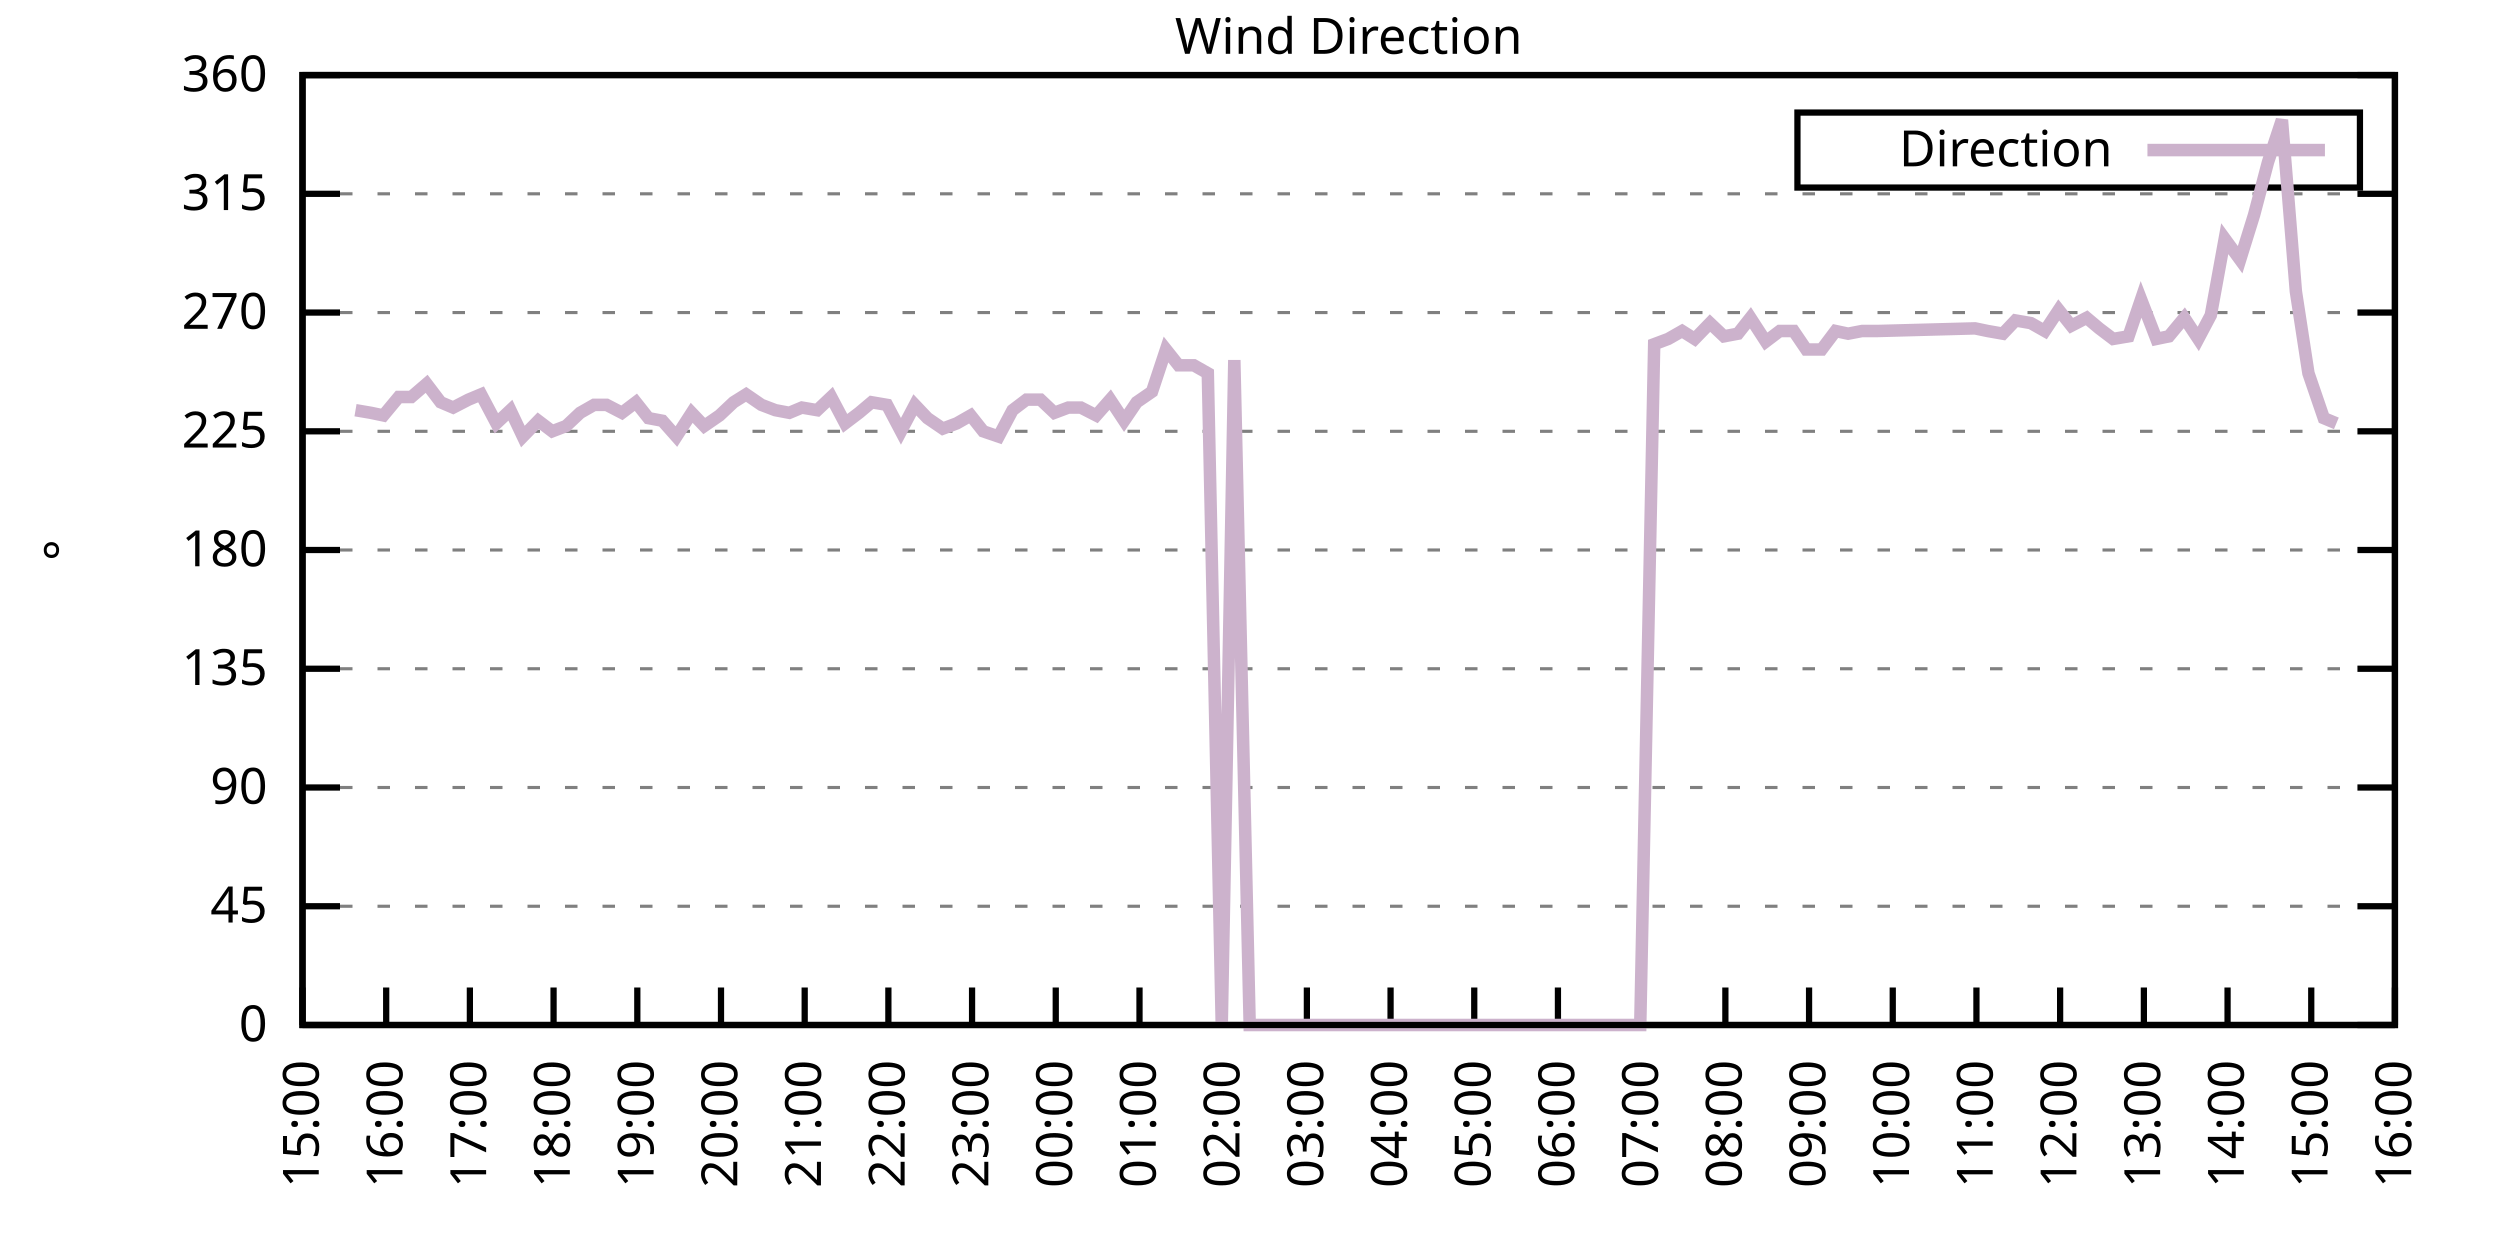
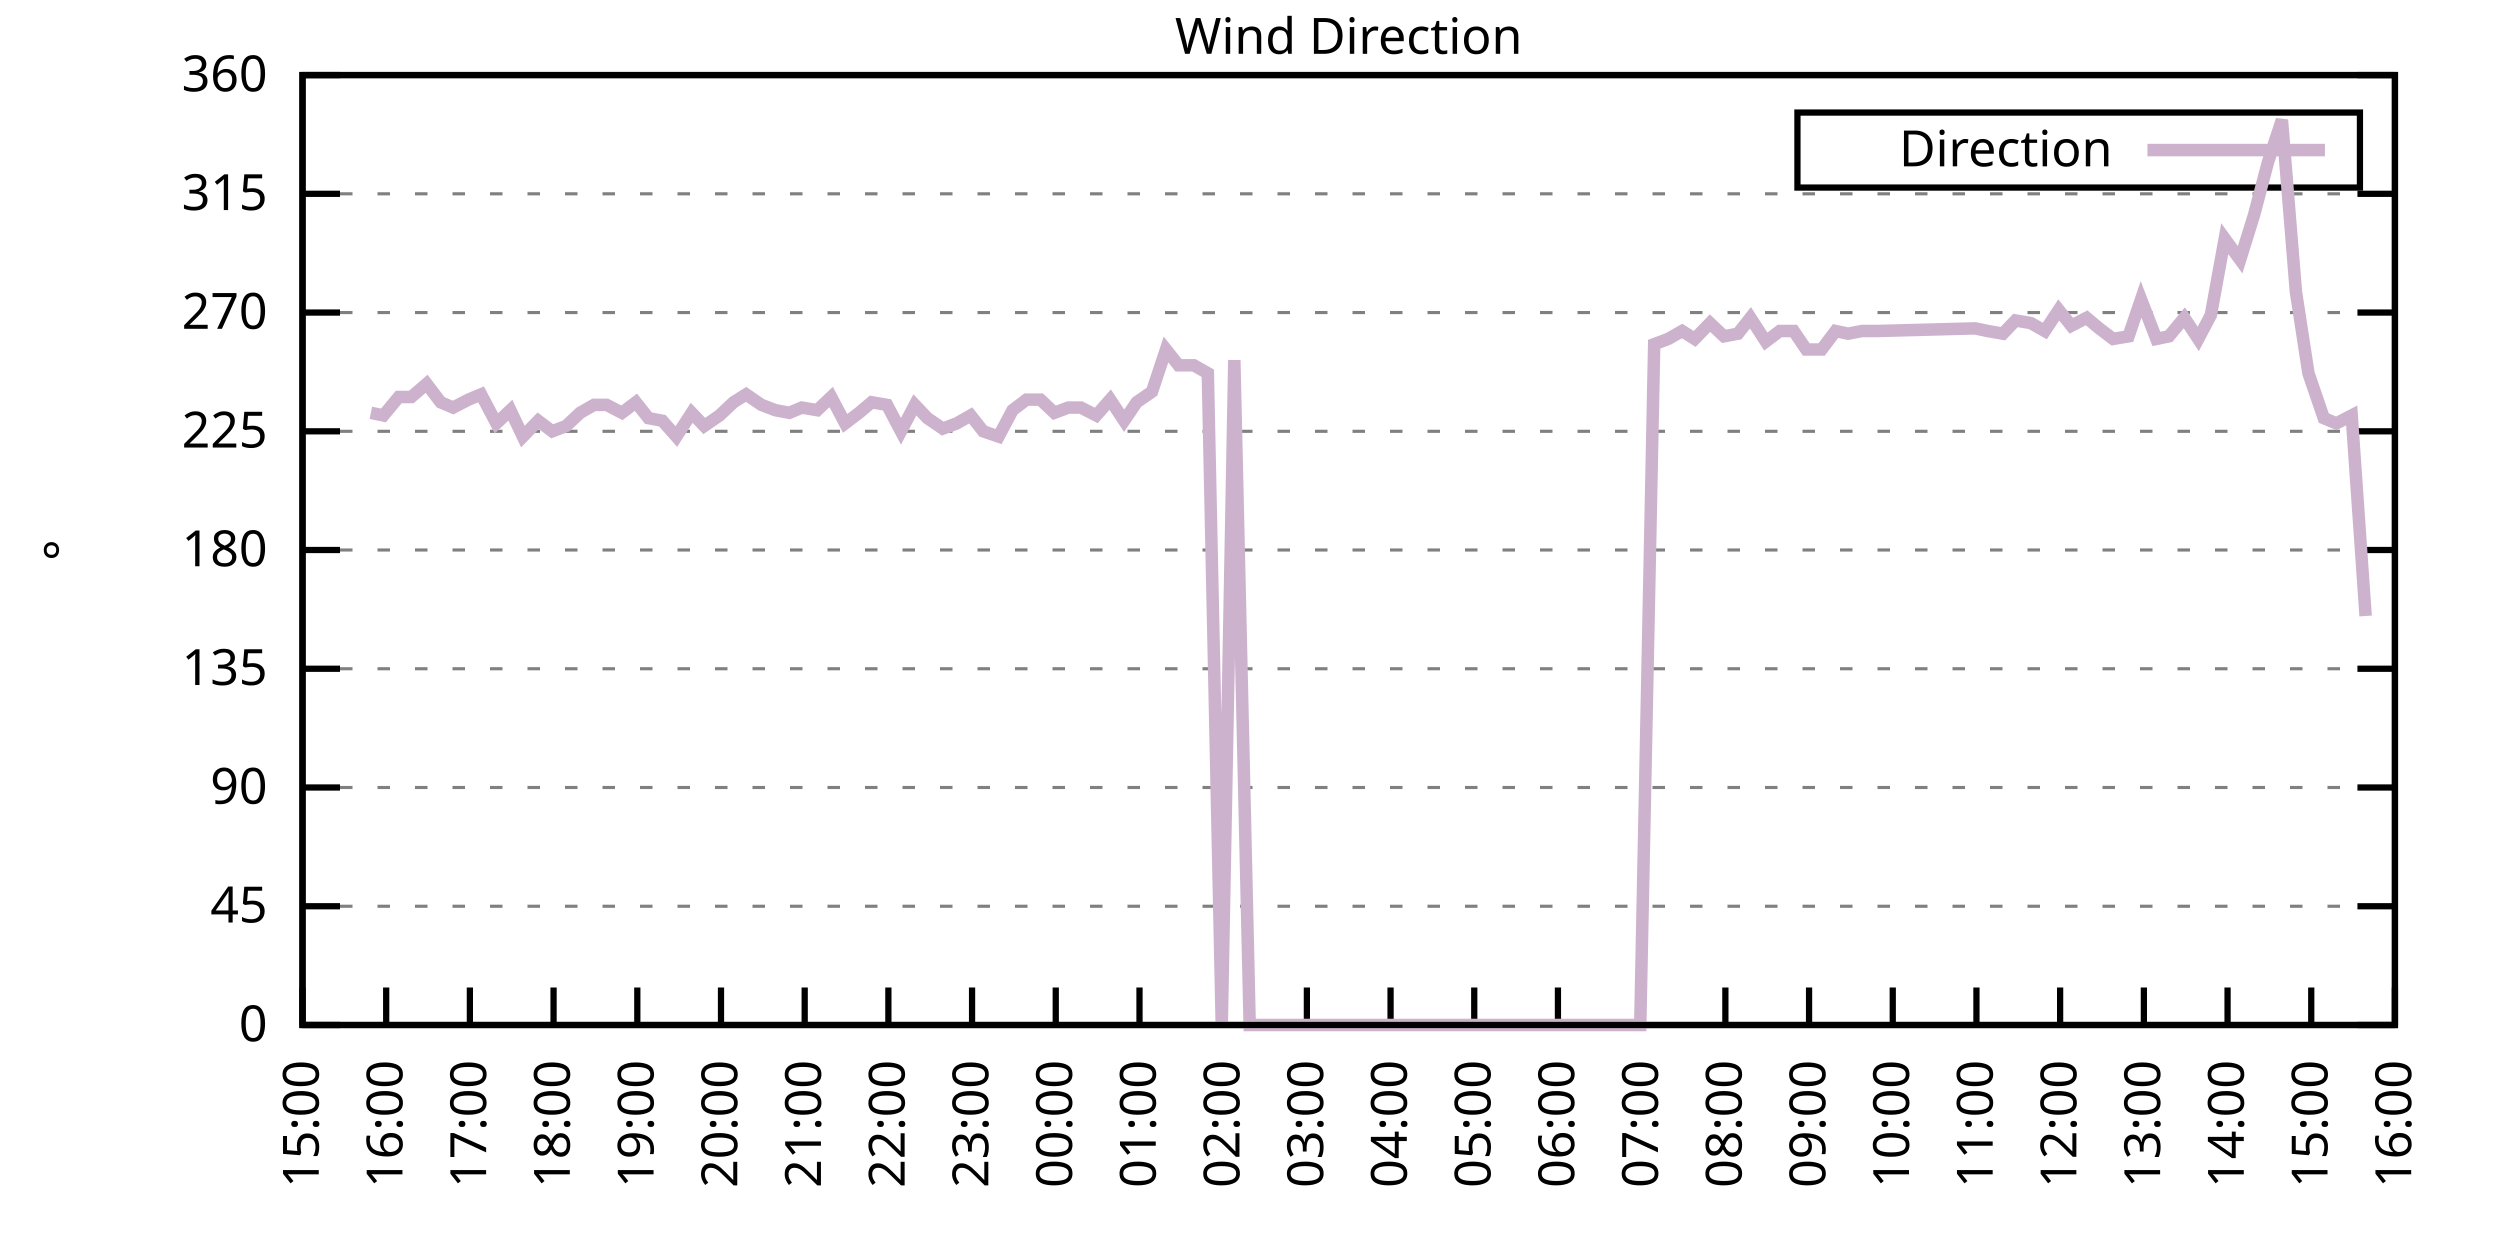
<svg xmlns="http://www.w3.org/2000/svg" xmlns:xlink="http://www.w3.org/1999/xlink" width="400" height="200" viewBox="0 0 400 200">
  <g id="gnuplot_canvas">
    <rect x="0" y="0" width="400" height="200" fill="none" />
    <defs>
      <circle id="gpDot" r="0.5" stroke-width="0.5" stroke="currentColor" />
      <path id="gpPt0" stroke-width="0.333" stroke="currentColor" d="M-1,0 h2 M0,-1 v2" />
      <path id="gpPt1" stroke-width="0.333" stroke="currentColor" d="M-1,-1 L1,1 M1,-1 L-1,1" />
      <path id="gpPt2" stroke-width="0.333" stroke="currentColor" d="M-1,0 L1,0 M0,-1 L0,1 M-1,-1 L1,1 M-1,1 L1,-1" />
      <rect id="gpPt3" stroke-width="0.333" stroke="currentColor" x="-1" y="-1" width="2" height="2" />
      <rect id="gpPt4" stroke-width="0.333" stroke="currentColor" fill="currentColor" x="-1" y="-1" width="2" height="2" />
      <circle id="gpPt5" stroke-width="0.333" stroke="currentColor" cx="0" cy="0" r="1" />
      <use xlink:href="#gpPt5" id="gpPt6" fill="currentColor" stroke="none" />
      <path id="gpPt7" stroke-width="0.333" stroke="currentColor" d="M0,-1.33 L-1.33,0.67 L1.33,0.67 z" />
      <use xlink:href="#gpPt7" id="gpPt8" fill="currentColor" stroke="none" />
      <use xlink:href="#gpPt7" id="gpPt9" stroke="currentColor" transform="rotate(180)" />
      <use xlink:href="#gpPt9" id="gpPt10" fill="currentColor" stroke="none" />
      <use xlink:href="#gpPt3" id="gpPt11" stroke="currentColor" transform="rotate(45)" />
      <use xlink:href="#gpPt11" id="gpPt12" fill="currentColor" stroke="none" />
      <path id="gpPt13" stroke-width="0.333" stroke="currentColor" d="M0,1.330 L1.265,0.411 L0.782,-1.067 L-0.782,-1.076 L-1.265,0.411 z" />
      <use xlink:href="#gpPt13" id="gpPt14" fill="currentColor" stroke="none" />
      <filter id="textbox" filterUnits="objectBoundingBox" x="0" y="0" height="1" width="1">
        <feFlood flood-color="white" flood-opacity="1" result="bgnd" />
        <feComposite in="SourceGraphic" in2="bgnd" operator="atop" />
      </filter>
      <filter id="greybox" filterUnits="objectBoundingBox" x="0" y="0" height="1" width="1">
        <feFlood flood-color="lightgrey" flood-opacity="1" result="grey" />
        <feComposite in="SourceGraphic" in2="grey" operator="atop" />
      </filter>
    </defs>
    <g fill="none" color="white" stroke="currentColor" stroke-width="1.00" stroke-linecap="butt" stroke-linejoin="miter">
</g>
    <g fill="none" color="black" stroke="currentColor" stroke-width="1.00" stroke-linecap="butt" stroke-linejoin="miter">
      <g stroke="none" shape-rendering="crispEdges">
        <polygon fill="rgb(255, 255, 255)" points="48.40,164.00 383.18,164.00 383.18,12.02 48.40,12.02 " />
      </g>
    </g>
    <g fill="none" color="black" stroke="currentColor" stroke-width="1.00" stroke-linecap="butt" stroke-linejoin="miter">
</g>
    <g fill="none" color="black" stroke="black" stroke-width="0.50" stroke-linecap="butt" stroke-linejoin="miter">
</g>
    <g fill="none" color="gray" stroke="currentColor" stroke-width="0.50" stroke-linecap="butt" stroke-linejoin="miter">
      <path stroke="gray" stroke-dasharray="2,4" class="gridline" d="M48.40,164.00 L383.19,164.00  " />
    </g>
    <g fill="none" color="gray" stroke="gray" stroke-width="1.00" stroke-linecap="butt" stroke-linejoin="miter">
</g>
    <g fill="none" color="black" stroke="currentColor" stroke-width="1.00" stroke-linecap="butt" stroke-linejoin="miter">
      <path stroke="black" d="M48.40,164.00 L54.40,164.00 M383.19,164.00 L377.19,164.00  " />
      <g transform="translate(42.80,166.60)" stroke="none" fill="black" font-family="Sans" font-size="8.00" text-anchor="end">
        <text>
          <tspan font-family="Sans"> 0</tspan>
        </text>
      </g>
    </g>
    <g fill="none" color="black" stroke="currentColor" stroke-width="1.00" stroke-linecap="butt" stroke-linejoin="miter">
</g>
    <g fill="none" color="black" stroke="black" stroke-width="0.50" stroke-linecap="butt" stroke-linejoin="miter">
</g>
    <g fill="none" color="gray" stroke="currentColor" stroke-width="0.50" stroke-linecap="butt" stroke-linejoin="miter">
      <path stroke="gray" stroke-dasharray="2,4" class="gridline" d="M48.40,145.00 L383.19,145.00  " />
    </g>
    <g fill="none" color="gray" stroke="gray" stroke-width="1.00" stroke-linecap="butt" stroke-linejoin="miter">
</g>
    <g fill="none" color="black" stroke="currentColor" stroke-width="1.00" stroke-linecap="butt" stroke-linejoin="miter">
      <path stroke="black" d="M48.40,145.00 L54.40,145.00 M383.19,145.00 L377.19,145.00  " />
      <g transform="translate(42.80,147.60)" stroke="none" fill="black" font-family="Sans" font-size="8.00" text-anchor="end">
        <text>
          <tspan font-family="Sans"> 45</tspan>
        </text>
      </g>
    </g>
    <g fill="none" color="black" stroke="currentColor" stroke-width="1.00" stroke-linecap="butt" stroke-linejoin="miter">
</g>
    <g fill="none" color="black" stroke="black" stroke-width="0.50" stroke-linecap="butt" stroke-linejoin="miter">
</g>
    <g fill="none" color="gray" stroke="currentColor" stroke-width="0.50" stroke-linecap="butt" stroke-linejoin="miter">
      <path stroke="gray" stroke-dasharray="2,4" class="gridline" d="M48.40,126.00 L383.19,126.00  " />
    </g>
    <g fill="none" color="gray" stroke="gray" stroke-width="1.00" stroke-linecap="butt" stroke-linejoin="miter">
</g>
    <g fill="none" color="black" stroke="currentColor" stroke-width="1.00" stroke-linecap="butt" stroke-linejoin="miter">
      <path stroke="black" d="M48.40,126.00 L54.40,126.00 M383.19,126.00 L377.19,126.00  " />
      <g transform="translate(42.80,128.60)" stroke="none" fill="black" font-family="Sans" font-size="8.00" text-anchor="end">
        <text>
          <tspan font-family="Sans"> 90</tspan>
        </text>
      </g>
    </g>
    <g fill="none" color="black" stroke="currentColor" stroke-width="1.00" stroke-linecap="butt" stroke-linejoin="miter">
</g>
    <g fill="none" color="black" stroke="black" stroke-width="0.50" stroke-linecap="butt" stroke-linejoin="miter">
</g>
    <g fill="none" color="gray" stroke="currentColor" stroke-width="0.50" stroke-linecap="butt" stroke-linejoin="miter">
      <path stroke="gray" stroke-dasharray="2,4" class="gridline" d="M48.40,107.00 L383.19,107.00  " />
    </g>
    <g fill="none" color="gray" stroke="gray" stroke-width="1.00" stroke-linecap="butt" stroke-linejoin="miter">
</g>
    <g fill="none" color="black" stroke="currentColor" stroke-width="1.00" stroke-linecap="butt" stroke-linejoin="miter">
      <path stroke="black" d="M48.40,107.00 L54.40,107.00 M383.19,107.00 L377.19,107.00  " />
      <g transform="translate(42.80,109.60)" stroke="none" fill="black" font-family="Sans" font-size="8.00" text-anchor="end">
        <text>
          <tspan font-family="Sans"> 135</tspan>
        </text>
      </g>
    </g>
    <g fill="none" color="black" stroke="currentColor" stroke-width="1.00" stroke-linecap="butt" stroke-linejoin="miter">
</g>
    <g fill="none" color="black" stroke="black" stroke-width="0.50" stroke-linecap="butt" stroke-linejoin="miter">
</g>
    <g fill="none" color="gray" stroke="currentColor" stroke-width="0.50" stroke-linecap="butt" stroke-linejoin="miter">
      <path stroke="gray" stroke-dasharray="2,4" class="gridline" d="M48.40,88.00 L383.19,88.00  " />
    </g>
    <g fill="none" color="gray" stroke="gray" stroke-width="1.00" stroke-linecap="butt" stroke-linejoin="miter">
</g>
    <g fill="none" color="black" stroke="currentColor" stroke-width="1.00" stroke-linecap="butt" stroke-linejoin="miter">
      <path stroke="black" d="M48.40,88.00 L54.40,88.00 M383.19,88.00 L377.19,88.00  " />
      <g transform="translate(42.80,90.60)" stroke="none" fill="black" font-family="Sans" font-size="8.00" text-anchor="end">
        <text>
          <tspan font-family="Sans"> 180</tspan>
        </text>
      </g>
    </g>
    <g fill="none" color="black" stroke="currentColor" stroke-width="1.00" stroke-linecap="butt" stroke-linejoin="miter">
</g>
    <g fill="none" color="black" stroke="black" stroke-width="0.50" stroke-linecap="butt" stroke-linejoin="miter">
</g>
    <g fill="none" color="gray" stroke="currentColor" stroke-width="0.50" stroke-linecap="butt" stroke-linejoin="miter">
      <path stroke="gray" stroke-dasharray="2,4" class="gridline" d="M48.40,69.01 L383.19,69.01  " />
    </g>
    <g fill="none" color="gray" stroke="gray" stroke-width="1.00" stroke-linecap="butt" stroke-linejoin="miter">
</g>
    <g fill="none" color="black" stroke="currentColor" stroke-width="1.00" stroke-linecap="butt" stroke-linejoin="miter">
      <path stroke="black" d="M48.40,69.01 L54.40,69.01 M383.19,69.01 L377.19,69.01  " />
      <g transform="translate(42.80,71.61)" stroke="none" fill="black" font-family="Sans" font-size="8.00" text-anchor="end">
        <text>
          <tspan font-family="Sans"> 225</tspan>
        </text>
      </g>
    </g>
    <g fill="none" color="black" stroke="currentColor" stroke-width="1.00" stroke-linecap="butt" stroke-linejoin="miter">
</g>
    <g fill="none" color="black" stroke="black" stroke-width="0.50" stroke-linecap="butt" stroke-linejoin="miter">
</g>
    <g fill="none" color="gray" stroke="currentColor" stroke-width="0.50" stroke-linecap="butt" stroke-linejoin="miter">
      <path stroke="gray" stroke-dasharray="2,4" class="gridline" d="M48.40,50.01 L383.19,50.01  " />
    </g>
    <g fill="none" color="gray" stroke="gray" stroke-width="1.00" stroke-linecap="butt" stroke-linejoin="miter">
</g>
    <g fill="none" color="black" stroke="currentColor" stroke-width="1.00" stroke-linecap="butt" stroke-linejoin="miter">
      <path stroke="black" d="M48.40,50.01 L54.40,50.01 M383.19,50.01 L377.19,50.01  " />
      <g transform="translate(42.80,52.61)" stroke="none" fill="black" font-family="Sans" font-size="8.00" text-anchor="end">
        <text>
          <tspan font-family="Sans"> 270</tspan>
        </text>
      </g>
    </g>
    <g fill="none" color="black" stroke="currentColor" stroke-width="1.00" stroke-linecap="butt" stroke-linejoin="miter">
</g>
    <g fill="none" color="black" stroke="black" stroke-width="0.50" stroke-linecap="butt" stroke-linejoin="miter">
</g>
    <g fill="none" color="gray" stroke="currentColor" stroke-width="0.50" stroke-linecap="butt" stroke-linejoin="miter">
      <path stroke="gray" stroke-dasharray="2,4" class="gridline" d="M48.40,31.01 L383.19,31.01  " />
    </g>
    <g fill="none" color="gray" stroke="gray" stroke-width="1.00" stroke-linecap="butt" stroke-linejoin="miter">
</g>
    <g fill="none" color="black" stroke="currentColor" stroke-width="1.00" stroke-linecap="butt" stroke-linejoin="miter">
      <path stroke="black" d="M48.40,31.01 L54.40,31.01 M383.19,31.01 L377.19,31.01  " />
      <g transform="translate(42.80,33.61)" stroke="none" fill="black" font-family="Sans" font-size="8.00" text-anchor="end">
        <text>
          <tspan font-family="Sans"> 315</tspan>
        </text>
      </g>
    </g>
    <g fill="none" color="black" stroke="currentColor" stroke-width="1.00" stroke-linecap="butt" stroke-linejoin="miter">
</g>
    <g fill="none" color="black" stroke="black" stroke-width="0.50" stroke-linecap="butt" stroke-linejoin="miter">
</g>
    <g fill="none" color="gray" stroke="currentColor" stroke-width="0.50" stroke-linecap="butt" stroke-linejoin="miter">
      <path stroke="gray" stroke-dasharray="2,4" class="gridline" d="M48.40,12.01 L383.19,12.01  " />
    </g>
    <g fill="none" color="gray" stroke="gray" stroke-width="1.00" stroke-linecap="butt" stroke-linejoin="miter">
</g>
    <g fill="none" color="black" stroke="currentColor" stroke-width="1.00" stroke-linecap="butt" stroke-linejoin="miter">
      <path stroke="black" d="M48.40,12.01 L54.40,12.01 M383.19,12.01 L377.19,12.01  " />
      <g transform="translate(42.80,14.61)" stroke="none" fill="black" font-family="Sans" font-size="8.00" text-anchor="end">
        <text>
          <tspan font-family="Sans"> 360</tspan>
        </text>
      </g>
    </g>
    <g fill="none" color="black" stroke="currentColor" stroke-width="1.00" stroke-linecap="butt" stroke-linejoin="miter">
      <path stroke="black" d="M48.40,164.00 L48.40,158.00  " />
      <g transform="translate(51.00,169.60) rotate(270.00)" stroke="none" fill="black" font-family="Sans" font-size="8.00" text-anchor="end">
        <text>
          <tspan font-family="Sans">15:00</tspan>
        </text>
      </g>
    </g>
    <g fill="none" color="black" stroke="currentColor" stroke-width="1.00" stroke-linecap="butt" stroke-linejoin="miter">
      <path stroke="black" d="M61.79,164.00 L61.79,158.00  " />
      <g transform="translate(64.39,169.60) rotate(270.00)" stroke="none" fill="black" font-family="Sans" font-size="8.00" text-anchor="end">
        <text>
          <tspan font-family="Sans">16:00</tspan>
        </text>
      </g>
    </g>
    <g fill="none" color="black" stroke="currentColor" stroke-width="1.00" stroke-linecap="butt" stroke-linejoin="miter">
      <path stroke="black" d="M75.18,164.00 L75.18,158.00  " />
      <g transform="translate(77.78,169.60) rotate(270.00)" stroke="none" fill="black" font-family="Sans" font-size="8.00" text-anchor="end">
        <text>
          <tspan font-family="Sans">17:00</tspan>
        </text>
      </g>
    </g>
    <g fill="none" color="black" stroke="currentColor" stroke-width="1.00" stroke-linecap="butt" stroke-linejoin="miter">
      <path stroke="black" d="M88.57,164.00 L88.57,158.00  " />
      <g transform="translate(91.17,169.60) rotate(270.00)" stroke="none" fill="black" font-family="Sans" font-size="8.00" text-anchor="end">
        <text>
          <tspan font-family="Sans">18:00</tspan>
        </text>
      </g>
    </g>
    <g fill="none" color="black" stroke="currentColor" stroke-width="1.00" stroke-linecap="butt" stroke-linejoin="miter">
      <path stroke="black" d="M101.97,164.00 L101.97,158.00  " />
      <g transform="translate(104.57,169.60) rotate(270.00)" stroke="none" fill="black" font-family="Sans" font-size="8.00" text-anchor="end">
        <text>
          <tspan font-family="Sans">19:00</tspan>
        </text>
      </g>
    </g>
    <g fill="none" color="black" stroke="currentColor" stroke-width="1.00" stroke-linecap="butt" stroke-linejoin="miter">
      <path stroke="black" d="M115.36,164.00 L115.36,158.00  " />
      <g transform="translate(117.96,169.60) rotate(270.00)" stroke="none" fill="black" font-family="Sans" font-size="8.00" text-anchor="end">
        <text>
          <tspan font-family="Sans">20:00</tspan>
        </text>
      </g>
    </g>
    <g fill="none" color="black" stroke="currentColor" stroke-width="1.00" stroke-linecap="butt" stroke-linejoin="miter">
      <path stroke="black" d="M128.75,164.00 L128.75,158.00  " />
      <g transform="translate(131.35,169.60) rotate(270.00)" stroke="none" fill="black" font-family="Sans" font-size="8.00" text-anchor="end">
        <text>
          <tspan font-family="Sans">21:00</tspan>
        </text>
      </g>
    </g>
    <g fill="none" color="black" stroke="currentColor" stroke-width="1.00" stroke-linecap="butt" stroke-linejoin="miter">
      <path stroke="black" d="M142.14,164.00 L142.14,158.00  " />
      <g transform="translate(144.74,169.60) rotate(270.00)" stroke="none" fill="black" font-family="Sans" font-size="8.00" text-anchor="end">
        <text>
          <tspan font-family="Sans">22:00</tspan>
        </text>
      </g>
    </g>
    <g fill="none" color="black" stroke="currentColor" stroke-width="1.00" stroke-linecap="butt" stroke-linejoin="miter">
      <path stroke="black" d="M155.53,164.00 L155.53,158.00  " />
      <g transform="translate(158.13,169.60) rotate(270.00)" stroke="none" fill="black" font-family="Sans" font-size="8.00" text-anchor="end">
        <text>
          <tspan font-family="Sans">23:00</tspan>
        </text>
      </g>
    </g>
    <g fill="none" color="black" stroke="currentColor" stroke-width="1.00" stroke-linecap="butt" stroke-linejoin="miter">
      <path stroke="black" d="M168.92,164.00 L168.92,158.00  " />
      <g transform="translate(171.52,169.60) rotate(270.00)" stroke="none" fill="black" font-family="Sans" font-size="8.00" text-anchor="end">
        <text>
          <tspan font-family="Sans">00:00</tspan>
        </text>
      </g>
    </g>
    <g fill="none" color="black" stroke="currentColor" stroke-width="1.00" stroke-linecap="butt" stroke-linejoin="miter">
      <path stroke="black" d="M182.32,164.00 L182.32,158.00  " />
      <g transform="translate(184.92,169.60) rotate(270.00)" stroke="none" fill="black" font-family="Sans" font-size="8.00" text-anchor="end">
        <text>
          <tspan font-family="Sans">01:00</tspan>
        </text>
      </g>
    </g>
    <g fill="none" color="black" stroke="currentColor" stroke-width="1.00" stroke-linecap="butt" stroke-linejoin="miter">
      <path stroke="black" d="M195.71,164.00 L195.71,158.00  " />
      <g transform="translate(198.31,169.60) rotate(270.00)" stroke="none" fill="black" font-family="Sans" font-size="8.00" text-anchor="end">
        <text>
          <tspan font-family="Sans">02:00</tspan>
        </text>
      </g>
    </g>
    <g fill="none" color="black" stroke="currentColor" stroke-width="1.00" stroke-linecap="butt" stroke-linejoin="miter">
      <path stroke="black" d="M209.10,164.00 L209.10,158.00  " />
      <g transform="translate(211.70,169.60) rotate(270.00)" stroke="none" fill="black" font-family="Sans" font-size="8.00" text-anchor="end">
        <text>
          <tspan font-family="Sans">03:00</tspan>
        </text>
      </g>
    </g>
    <g fill="none" color="black" stroke="currentColor" stroke-width="1.00" stroke-linecap="butt" stroke-linejoin="miter">
      <path stroke="black" d="M222.49,164.00 L222.49,158.00  " />
      <g transform="translate(225.09,169.60) rotate(270.00)" stroke="none" fill="black" font-family="Sans" font-size="8.00" text-anchor="end">
        <text>
          <tspan font-family="Sans">04:00</tspan>
        </text>
      </g>
    </g>
    <g fill="none" color="black" stroke="currentColor" stroke-width="1.00" stroke-linecap="butt" stroke-linejoin="miter">
      <path stroke="black" d="M235.88,164.00 L235.88,158.00  " />
      <g transform="translate(238.48,169.60) rotate(270.00)" stroke="none" fill="black" font-family="Sans" font-size="8.00" text-anchor="end">
        <text>
          <tspan font-family="Sans">05:00</tspan>
        </text>
      </g>
    </g>
    <g fill="none" color="black" stroke="currentColor" stroke-width="1.00" stroke-linecap="butt" stroke-linejoin="miter">
      <path stroke="black" d="M249.27,164.00 L249.27,158.00  " />
      <g transform="translate(251.87,169.60) rotate(270.00)" stroke="none" fill="black" font-family="Sans" font-size="8.00" text-anchor="end">
        <text>
          <tspan font-family="Sans">06:00</tspan>
        </text>
      </g>
    </g>
    <g fill="none" color="black" stroke="currentColor" stroke-width="1.00" stroke-linecap="butt" stroke-linejoin="miter">
      <path stroke="black" d="M262.67,164.00 L262.67,158.00  " />
      <g transform="translate(265.27,169.60) rotate(270.00)" stroke="none" fill="black" font-family="Sans" font-size="8.00" text-anchor="end">
        <text>
          <tspan font-family="Sans">07:00</tspan>
        </text>
      </g>
    </g>
    <g fill="none" color="black" stroke="currentColor" stroke-width="1.00" stroke-linecap="butt" stroke-linejoin="miter">
      <path stroke="black" d="M276.06,164.00 L276.06,158.00  " />
      <g transform="translate(278.66,169.60) rotate(270.00)" stroke="none" fill="black" font-family="Sans" font-size="8.00" text-anchor="end">
        <text>
          <tspan font-family="Sans">08:00</tspan>
        </text>
      </g>
    </g>
    <g fill="none" color="black" stroke="currentColor" stroke-width="1.00" stroke-linecap="butt" stroke-linejoin="miter">
      <path stroke="black" d="M289.45,164.00 L289.45,158.00  " />
      <g transform="translate(292.05,169.60) rotate(270.00)" stroke="none" fill="black" font-family="Sans" font-size="8.00" text-anchor="end">
        <text>
          <tspan font-family="Sans">09:00</tspan>
        </text>
      </g>
    </g>
    <g fill="none" color="black" stroke="currentColor" stroke-width="1.00" stroke-linecap="butt" stroke-linejoin="miter">
      <path stroke="black" d="M302.84,164.00 L302.84,158.00  " />
      <g transform="translate(305.44,169.60) rotate(270.00)" stroke="none" fill="black" font-family="Sans" font-size="8.00" text-anchor="end">
        <text>
          <tspan font-family="Sans">10:00</tspan>
        </text>
      </g>
    </g>
    <g fill="none" color="black" stroke="currentColor" stroke-width="1.00" stroke-linecap="butt" stroke-linejoin="miter">
      <path stroke="black" d="M316.23,164.00 L316.23,158.00  " />
      <g transform="translate(318.83,169.60) rotate(270.00)" stroke="none" fill="black" font-family="Sans" font-size="8.00" text-anchor="end">
        <text>
          <tspan font-family="Sans">11:00</tspan>
        </text>
      </g>
    </g>
    <g fill="none" color="black" stroke="currentColor" stroke-width="1.00" stroke-linecap="butt" stroke-linejoin="miter">
      <path stroke="black" d="M329.62,164.00 L329.62,158.00  " />
      <g transform="translate(332.22,169.60) rotate(270.00)" stroke="none" fill="black" font-family="Sans" font-size="8.00" text-anchor="end">
        <text>
          <tspan font-family="Sans">12:00</tspan>
        </text>
      </g>
    </g>
    <g fill="none" color="black" stroke="currentColor" stroke-width="1.00" stroke-linecap="butt" stroke-linejoin="miter">
      <path stroke="black" d="M343.02,164.00 L343.02,158.00  " />
      <g transform="translate(345.62,169.60) rotate(270.00)" stroke="none" fill="black" font-family="Sans" font-size="8.00" text-anchor="end">
        <text>
          <tspan font-family="Sans">13:00</tspan>
        </text>
      </g>
    </g>
    <g fill="none" color="black" stroke="currentColor" stroke-width="1.00" stroke-linecap="butt" stroke-linejoin="miter">
      <path stroke="black" d="M356.41,164.00 L356.41,158.00  " />
      <g transform="translate(359.01,169.60) rotate(270.00)" stroke="none" fill="black" font-family="Sans" font-size="8.00" text-anchor="end">
        <text>
          <tspan font-family="Sans">14:00</tspan>
        </text>
      </g>
    </g>
    <g fill="none" color="black" stroke="currentColor" stroke-width="1.00" stroke-linecap="butt" stroke-linejoin="miter">
      <path stroke="black" d="M369.80,164.00 L369.80,158.00  " />
      <g transform="translate(372.40,169.60) rotate(270.00)" stroke="none" fill="black" font-family="Sans" font-size="8.00" text-anchor="end">
        <text>
          <tspan font-family="Sans">15:00</tspan>
        </text>
      </g>
    </g>
    <g fill="none" color="black" stroke="currentColor" stroke-width="1.00" stroke-linecap="butt" stroke-linejoin="miter">
      <path stroke="black" d="M383.19,164.00 L383.19,158.00  " />
      <g transform="translate(385.79,169.60) rotate(270.00)" stroke="none" fill="black" font-family="Sans" font-size="8.00" text-anchor="end">
        <text>
          <tspan font-family="Sans">16:00</tspan>
        </text>
      </g>
    </g>
    <g fill="none" color="black" stroke="currentColor" stroke-width="1.00" stroke-linecap="butt" stroke-linejoin="miter">
</g>
    <g fill="none" color="black" stroke="currentColor" stroke-width="1.00" stroke-linecap="butt" stroke-linejoin="miter">
      <path stroke="black" d="M48.40,12.01 L48.40,164.00 L383.19,164.00 L383.19,12.01 L48.40,12.01 Z  " />
    </g>
    <g fill="none" color="black" stroke="currentColor" stroke-width="1.00" stroke-linecap="butt" stroke-linejoin="miter">
</g>
    <g fill="none" color="black" stroke="currentColor" stroke-width="1.00" stroke-linecap="butt" stroke-linejoin="miter">
      <path stroke="black" d="M287.59,30.01 L287.59,18.01 L377.59,18.01 L377.59,30.01 L287.59,30.01 Z  " />
    </g>
    <g id="Wind_direction_plot_1">
      <g fill="none" color="white" stroke="black" stroke-width="2.00" stroke-linecap="butt" stroke-linejoin="miter">
</g>
      <g fill="none" color="black" stroke="currentColor" stroke-width="2.00" stroke-linecap="butt" stroke-linejoin="miter">
        <g transform="translate(337.99,26.61)" stroke="none" fill="black" font-family="Sans" font-size="8.00" text-anchor="end">
          <text>
            <tspan font-family="Sans">Direction</tspan>
          </text>
        </g>
      </g>
      <g fill="none" color="black" stroke="currentColor" stroke-width="2.00" stroke-linecap="butt" stroke-linejoin="miter">
-         <path stroke="rgb(204, 178, 204)" d="M343.59,24.01 L371.99,24.01 M56.88,65.63 L59.34,66.05 L61.35,66.47 L63.80,63.52 L65.81,63.52 L68.26,61.41   L70.50,64.36 L72.50,65.21 L74.96,63.94 L76.97,63.10 L79.42,67.74 L81.66,65.63 L83.66,69.85 L86.12,67.32   L88.35,69.01 L90.58,68.16 L92.82,66.05 L95.05,64.78 L97.06,64.78 L99.51,66.05 L101.74,64.36 L103.75,66.90   L105.98,67.32 L108.22,69.85 L110.67,66.05 L112.68,68.16 L115.13,66.47 L117.37,64.36 L119.38,63.10 L121.83,64.78   L124.06,65.63 L126.29,66.05 L128.30,65.21 L130.76,65.63 L132.99,63.52 L135.22,67.74 L137.45,66.05 L139.46,64.36   L141.92,64.78 L144.15,69.01 L146.38,64.78 L148.39,66.90 L150.85,68.58 L153.08,67.74 L155.31,66.47 L157.32,69.01   L159.77,69.85 L162.01,65.63 L164.24,63.94 L166.47,63.94 L168.70,66.05 L170.93,65.21 L172.94,65.21 L175.40,66.47   L177.63,63.94 L179.86,67.32 L181.87,64.36 L184.32,62.67 L186.56,55.92 L188.57,58.45 L191.02,58.45 L193.25,59.72   L195.48,164.00 L197.49,57.61 L199.95,164.00 L201.96,164.00 L204.41,164.00 L206.64,164.00 L208.88,164.00 L211.11,164.00   L213.12,164.00 L215.57,164.00 L217.58,164.00 L219.81,164.00 L222.27,164.00 L224.50,164.00 L226.51,164.00 L228.74,164.00   L231.20,164.00 L233.20,164.00 L237.89,164.00 L240.12,164.00 L242.13,164.00 L244.59,164.00 L246.82,164.00 L249.05,164.00   L253.51,164.00 L255.75,164.00 L257.98,164.00 L260.21,164.00 L262.44,164.00 L264.67,55.07 L266.91,54.23 L269.14,52.96   L271.15,54.23 L273.60,51.70 L275.83,53.81 L278.07,53.39 L280.07,50.85 L282.53,54.65 L284.76,52.96 L286.99,52.96   L289.00,55.92 L291.46,55.92 L293.69,52.96 L295.70,53.39 L297.93,52.96 L300.39,52.96 L316.01,52.54 L318.02,52.96   L320.47,53.39 L322.48,51.27 L324.94,51.70 L327.17,52.96 L329.40,49.59 L331.41,52.12 L333.86,50.85 L335.87,52.54   L338.10,54.23 L340.56,53.81 L342.57,47.90 L345.02,54.23 L347.03,53.81 L349.49,50.85 L351.72,54.23 L353.73,50.43   L355.96,38.19 L358.42,41.56 L360.65,34.39 L362.88,25.94 L365.11,19.19 L367.34,46.63 L369.35,59.72 L371.81,66.90   L373.82,67.74  " />
+         <path stroke="rgb(204, 178, 204)" d="M343.59,24.01 L371.99,24.01 M59.34,66.05 L61.35,66.47 L63.80,63.52 L65.81,63.52 L68.26,61.41 L70.50,64.36   L72.50,65.21 L74.96,63.94 L76.97,63.10 L79.42,67.74 L81.66,65.63 L83.66,69.85 L86.12,67.32 L88.35,69.01   L90.58,68.16 L92.82,66.05 L95.05,64.78 L97.06,64.78 L99.51,66.05 L101.74,64.36 L103.75,66.90 L105.98,67.32   L108.22,69.85 L110.67,66.05 L112.68,68.16 L115.13,66.47 L117.37,64.36 L119.38,63.10 L121.83,64.78 L124.06,65.63   L126.29,66.05 L128.30,65.21 L130.76,65.63 L132.99,63.52 L135.22,67.74 L137.45,66.05 L139.46,64.36 L141.92,64.78   L144.15,69.01 L146.38,64.78 L148.39,66.90 L150.85,68.58 L153.08,67.74 L155.31,66.47 L157.32,69.01 L159.77,69.85   L162.01,65.63 L164.24,63.94 L166.47,63.94 L168.70,66.05 L170.93,65.21 L172.94,65.21 L175.40,66.47 L177.63,63.94   L179.86,67.32 L181.87,64.36 L184.32,62.67 L186.56,55.92 L188.57,58.45 L191.02,58.45 L193.25,59.72 L195.48,164.00   L197.49,57.61 L199.95,164.00 L201.96,164.00 L204.41,164.00 L206.64,164.00 L208.88,164.00 L211.11,164.00 L213.12,164.00   L215.57,164.00 L217.58,164.00 L219.81,164.00 L222.27,164.00 L224.50,164.00 L226.51,164.00 L228.74,164.00 L231.20,164.00   L233.20,164.00 L237.89,164.00 L240.12,164.00 L242.13,164.00 L244.59,164.00 L246.82,164.00 L249.05,164.00 L253.51,164.00   L255.75,164.00 L257.98,164.00 L260.21,164.00 L262.44,164.00 L264.67,55.07 L266.91,54.23 L269.14,52.96 L271.15,54.23   L273.60,51.70 L275.83,53.81 L278.07,53.39 L280.07,50.85 L282.53,54.65 L284.76,52.96 L286.99,52.96 L289.00,55.92   L291.46,55.92 L293.69,52.96 L295.70,53.39 L297.93,52.96 L300.39,52.96 L316.01,52.54 L318.02,52.96 L320.47,53.39   L322.48,51.27 L324.94,51.70 L327.17,52.96 L329.40,49.59 L331.41,52.12 L333.86,50.85 L335.87,52.54 L338.10,54.23   L340.56,53.81 L342.57,47.90 L345.02,54.23 L347.03,53.81 L349.49,50.85 L351.72,54.23 L353.73,50.43 L355.96,38.19   L358.42,41.56 L360.65,34.39 L362.88,25.94 L365.11,19.19 L367.34,46.63 L369.35,59.72 L371.81,66.90 L373.82,67.74   L376.27,66.47 L378.50,98.56  " />
      </g>
    </g>
    <g fill="none" color="black" stroke="currentColor" stroke-width="2.00" stroke-linecap="butt" stroke-linejoin="miter">
</g>
    <g fill="none" color="black" stroke="black" stroke-width="1.00" stroke-linecap="butt" stroke-linejoin="miter">
</g>
    <g fill="none" color="black" stroke="currentColor" stroke-width="1.00" stroke-linecap="butt" stroke-linejoin="miter">
      <path stroke="black" d="M48.40,12.01 L48.40,164.00 L383.19,164.00 L383.19,12.01 L48.40,12.01 Z  " />
      <g transform="translate(12.80,88.01) rotate(270.00)" stroke="none" fill="black" font-family="Sans" font-size="8.00" text-anchor="middle">
        <text>
          <tspan font-family="Sans">°</tspan>
        </text>
      </g>
    </g>
    <g fill="none" color="black" stroke="currentColor" stroke-width="1.00" stroke-linecap="butt" stroke-linejoin="miter">
</g>
    <g fill="none" color="black" stroke="currentColor" stroke-width="1.00" stroke-linecap="butt" stroke-linejoin="miter">
      <g transform="translate(215.79,8.61)" stroke="none" fill="black" font-family="Sans" font-size="8.00" text-anchor="middle">
        <text>
          <tspan font-family="Sans">Wind Direction</tspan>
        </text>
      </g>
    </g>
    <g fill="none" color="black" stroke="currentColor" stroke-width="1.00" stroke-linecap="butt" stroke-linejoin="miter">
</g>
  </g>
</svg>
